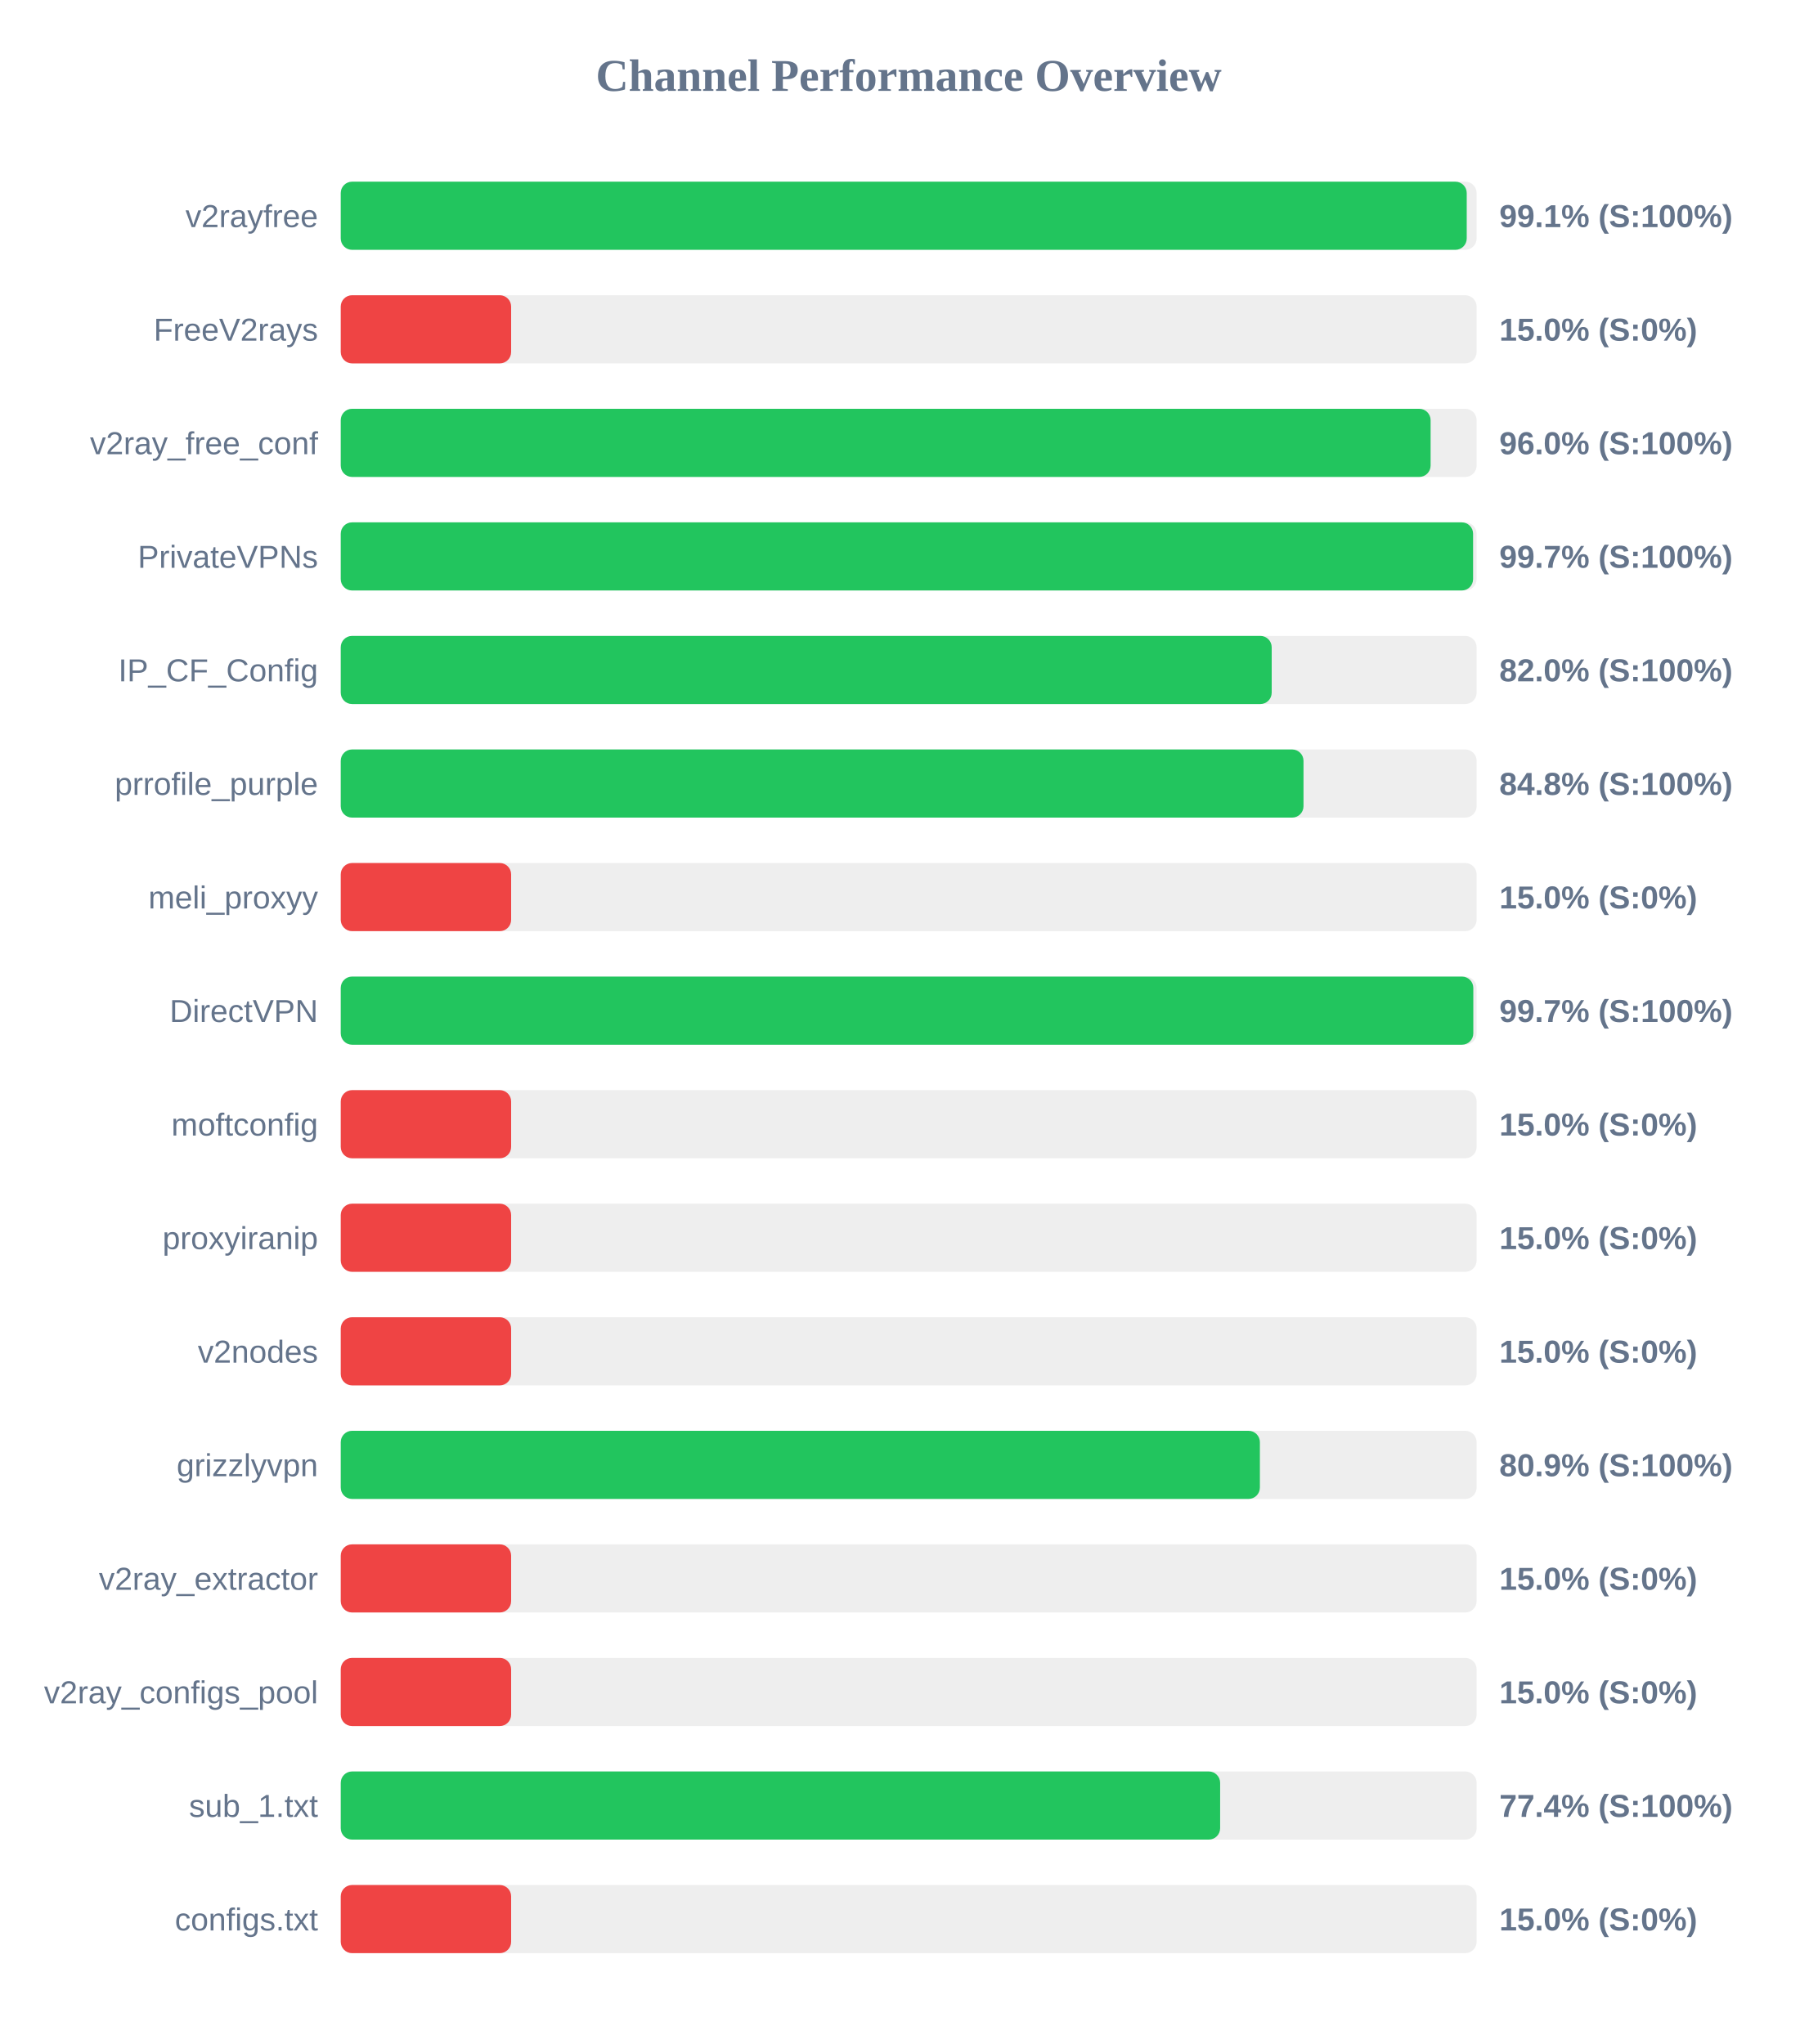
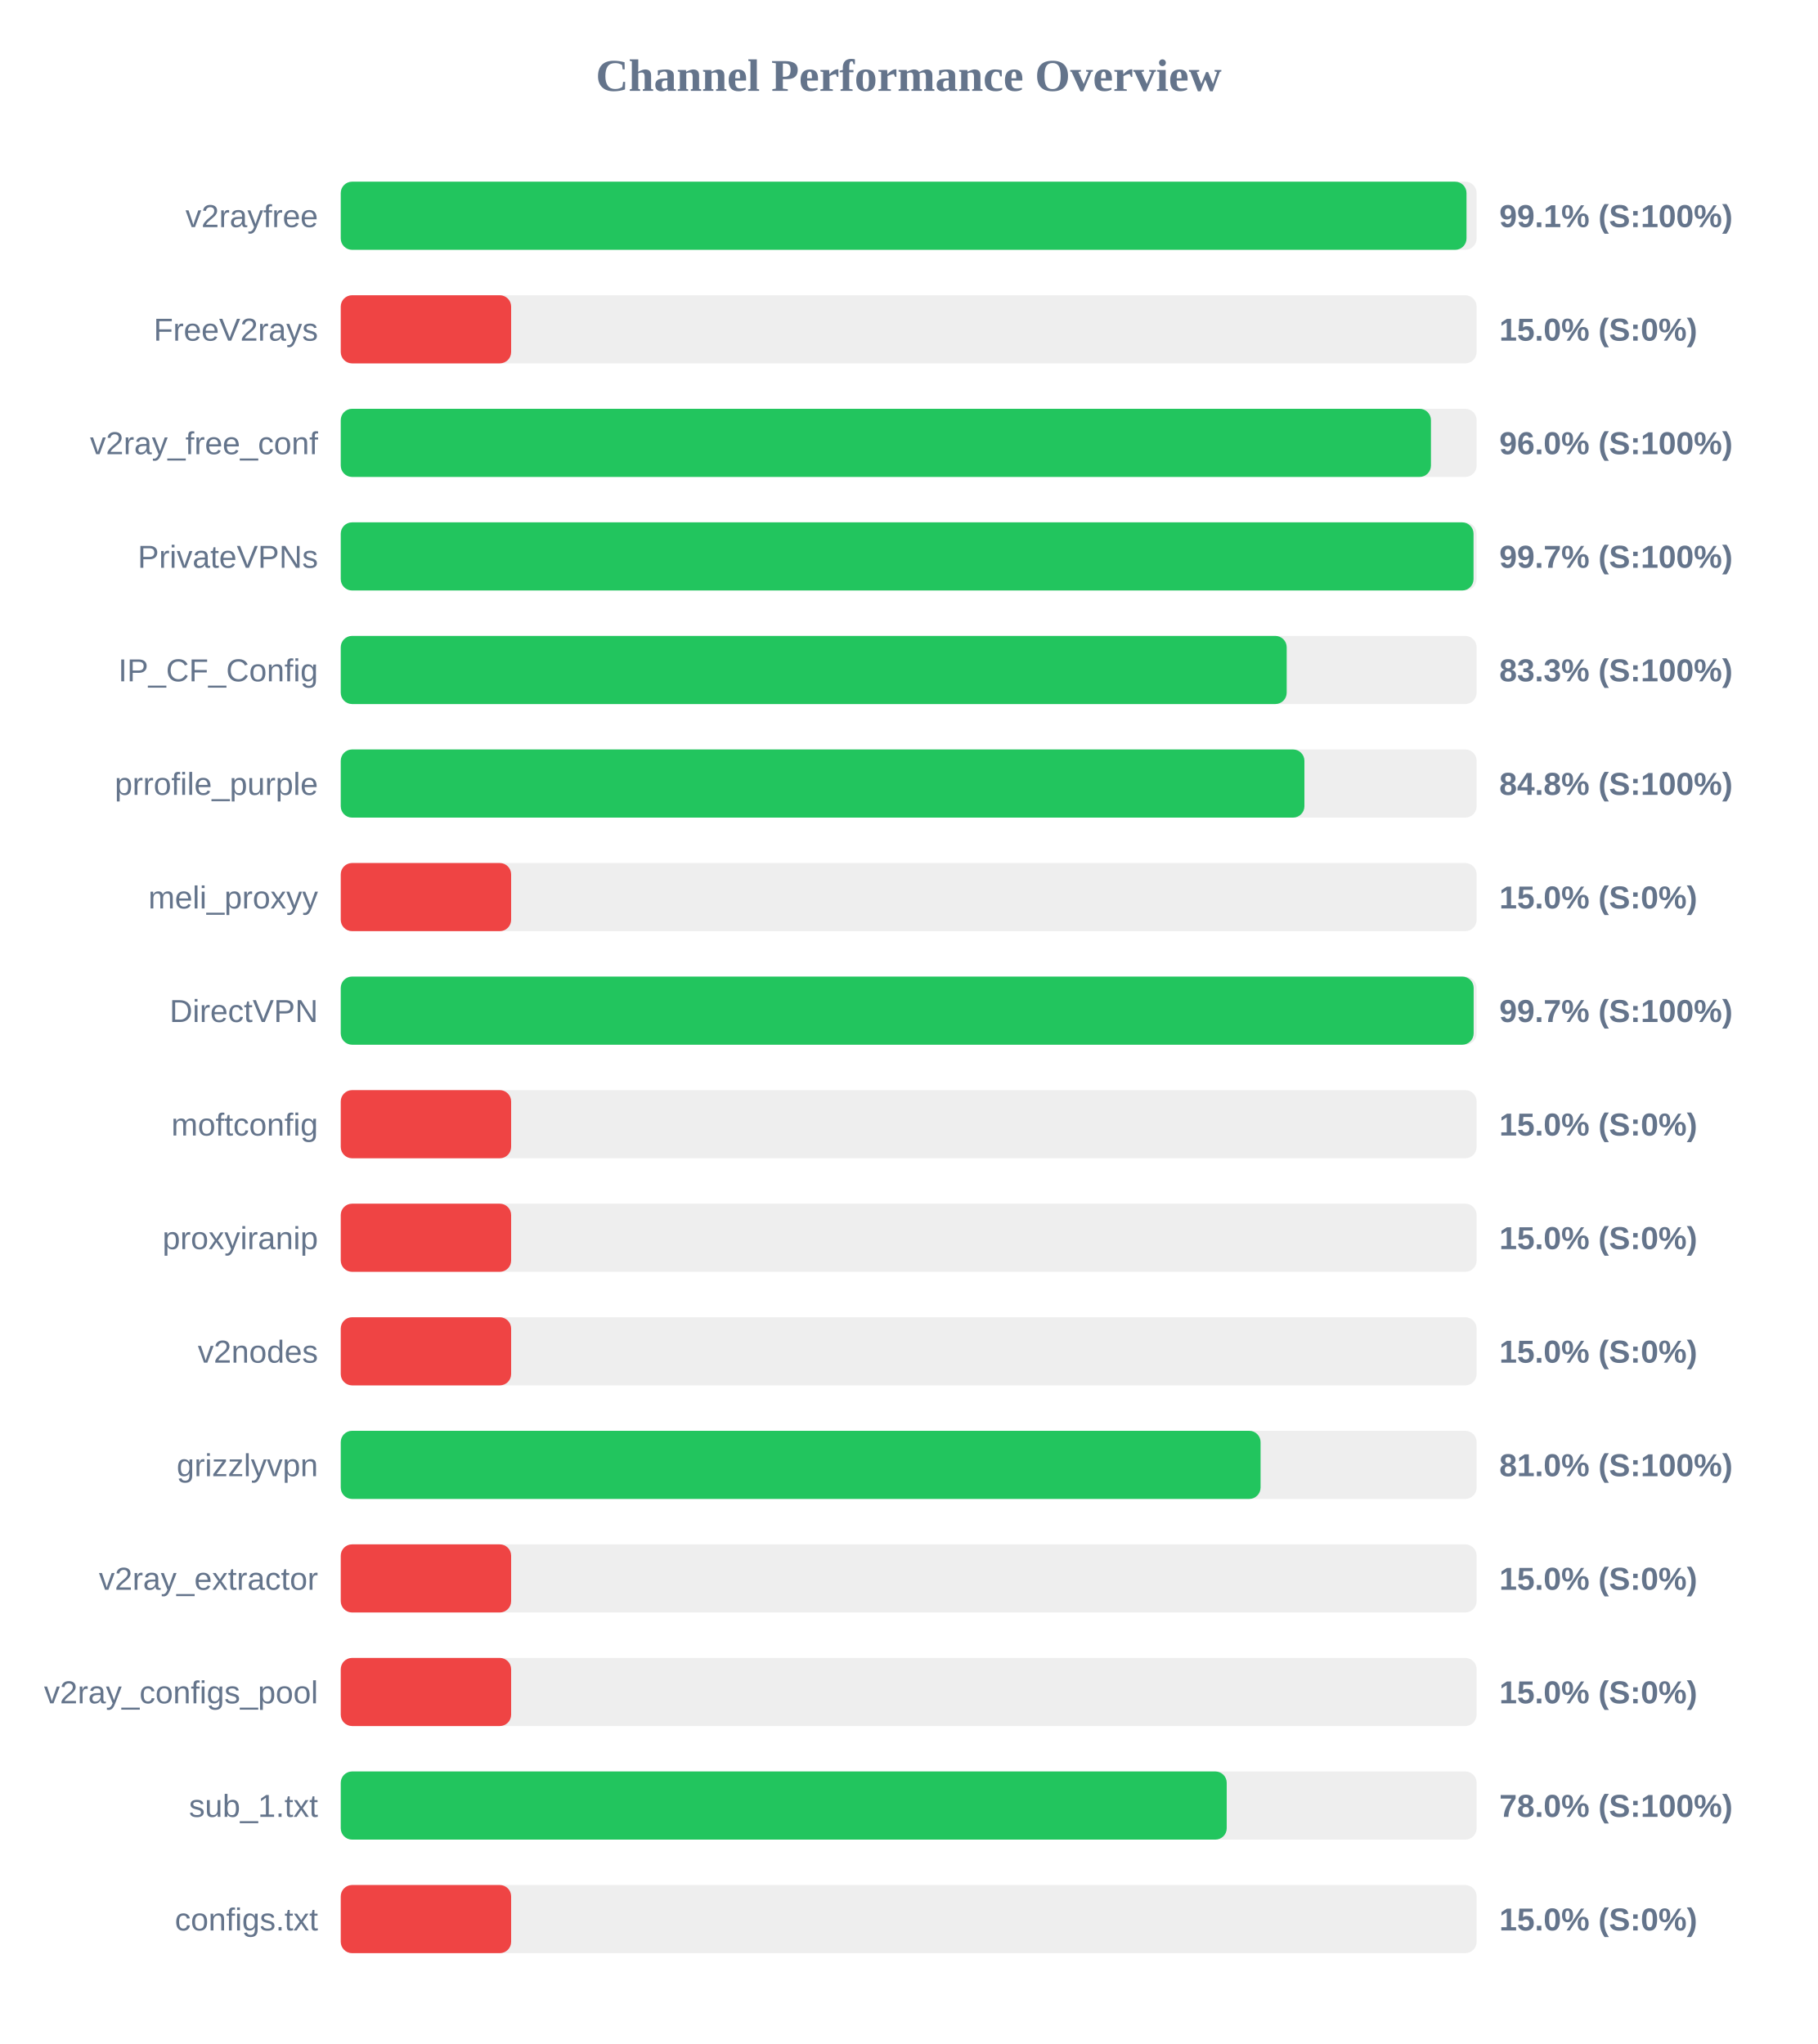
<svg xmlns="http://www.w3.org/2000/svg" width="800" height="900" version="1.1">
  <style>
        .row { font: 14px Arial; fill: #64748b; }
        .score { font: bold 14px Arial; fill: #64748b; }
    </style>
  <text x="400" y="40" text-anchor="middle" font-size="20px" font-weight="bold" fill="#64748b">Channel Performance Overview</text>
  <rect x="150" y="80" width="500" height="30" fill="#eee" rx="5" />
-   <rect x="150" y="80" width="495.65" height="30" fill="#22c55e" rx="5" />
+   <rect x="150" y="80" width="495.55" height="30" fill="#22c55e" rx="5" />
  <text x="140" y="100" text-anchor="end" class="row">v2rayfree</text>
  <text x="660" y="100" text-anchor="start" class="score">99.1% (S:100%)</text>
  <rect x="150" y="130" width="500" height="30" fill="#eee" rx="5" />
  <rect x="150" y="130" width="75.0" height="30" fill="#ef4444" rx="5" />
  <text x="140" y="150" text-anchor="end" class="row">FreeV2rays</text>
  <text x="660" y="150" text-anchor="start" class="score">15.0% (S:0%)</text>
  <rect x="150" y="180" width="500" height="30" fill="#eee" rx="5" />
-   <rect x="150" y="180" width="479.75" height="30" fill="#22c55e" rx="5" />
+   <rect x="150" y="180" width="479.9" height="30" fill="#22c55e" rx="5" />
  <text x="140" y="200" text-anchor="end" class="row">v2ray_free_conf</text>
  <text x="660" y="200" text-anchor="start" class="score">96.0% (S:100%)</text>
  <rect x="150" y="230" width="500" height="30" fill="#eee" rx="5" />
-   <rect x="150" y="230" width="498.45" height="30" fill="#22c55e" rx="5" />
+   <rect x="150" y="230" width="498.65" height="30" fill="#22c55e" rx="5" />
  <text x="140" y="250" text-anchor="end" class="row">PrivateVPNs</text>
  <text x="660" y="250" text-anchor="start" class="score">99.7% (S:100%)</text>
  <rect x="150" y="280" width="500" height="30" fill="#eee" rx="5" />
-   <rect x="150" y="280" width="409.8" height="30" fill="#22c55e" rx="5" />
+   <rect x="150" y="280" width="416.4" height="30" fill="#22c55e" rx="5" />
  <text x="140" y="300" text-anchor="end" class="row">IP_CF_Config</text>
-   <text x="660" y="300" text-anchor="start" class="score">82.0% (S:100%)</text>
+   <text x="660" y="300" text-anchor="start" class="score">83.3% (S:100%)</text>
  <rect x="150" y="330" width="500" height="30" fill="#eee" rx="5" />
-   <rect x="150" y="330" width="423.8" height="30" fill="#22c55e" rx="5" />
+   <rect x="150" y="330" width="424.2" height="30" fill="#22c55e" rx="5" />
  <text x="140" y="350" text-anchor="end" class="row">prrofile_purple</text>
  <text x="660" y="350" text-anchor="start" class="score">84.8% (S:100%)</text>
  <rect x="150" y="380" width="500" height="30" fill="#eee" rx="5" />
  <rect x="150" y="380" width="75.0" height="30" fill="#ef4444" rx="5" />
  <text x="140" y="400" text-anchor="end" class="row">meli_proxyy</text>
  <text x="660" y="400" text-anchor="start" class="score">15.0% (S:0%)</text>
  <rect x="150" y="430" width="500" height="30" fill="#eee" rx="5" />
-   <rect x="150" y="430" width="498.55" height="30" fill="#22c55e" rx="5" />
+   <rect x="150" y="430" width="498.7" height="30" fill="#22c55e" rx="5" />
  <text x="140" y="450" text-anchor="end" class="row">DirectVPN</text>
  <text x="660" y="450" text-anchor="start" class="score">99.7% (S:100%)</text>
  <rect x="150" y="480" width="500" height="30" fill="#eee" rx="5" />
  <rect x="150" y="480" width="75.0" height="30" fill="#ef4444" rx="5" />
  <text x="140" y="500" text-anchor="end" class="row">moftconfig</text>
  <text x="660" y="500" text-anchor="start" class="score">15.0% (S:0%)</text>
  <rect x="150" y="530" width="500" height="30" fill="#eee" rx="5" />
  <rect x="150" y="530" width="75.0" height="30" fill="#ef4444" rx="5" />
  <text x="140" y="550" text-anchor="end" class="row">proxyiranip</text>
  <text x="660" y="550" text-anchor="start" class="score">15.0% (S:0%)</text>
  <rect x="150" y="580" width="500" height="30" fill="#eee" rx="5" />
  <rect x="150" y="580" width="75.0" height="30" fill="#ef4444" rx="5" />
  <text x="140" y="600" text-anchor="end" class="row">v2nodes</text>
  <text x="660" y="600" text-anchor="start" class="score">15.0% (S:0%)</text>
  <rect x="150" y="630" width="500" height="30" fill="#eee" rx="5" />
-   <rect x="150" y="630" width="404.6" height="30" fill="#22c55e" rx="5" />
+   <rect x="150" y="630" width="404.9" height="30" fill="#22c55e" rx="5" />
  <text x="140" y="650" text-anchor="end" class="row">grizzlyvpn</text>
-   <text x="660" y="650" text-anchor="start" class="score">80.9% (S:100%)</text>
+   <text x="660" y="650" text-anchor="start" class="score">81.0% (S:100%)</text>
  <rect x="150" y="680" width="500" height="30" fill="#eee" rx="5" />
  <rect x="150" y="680" width="75.0" height="30" fill="#ef4444" rx="5" />
  <text x="140" y="700" text-anchor="end" class="row">v2ray_extractor</text>
  <text x="660" y="700" text-anchor="start" class="score">15.0% (S:0%)</text>
  <rect x="150" y="730" width="500" height="30" fill="#eee" rx="5" />
  <rect x="150" y="730" width="75.0" height="30" fill="#ef4444" rx="5" />
  <text x="140" y="750" text-anchor="end" class="row">v2ray_configs_pool</text>
  <text x="660" y="750" text-anchor="start" class="score">15.0% (S:0%)</text>
  <rect x="150" y="780" width="500" height="30" fill="#eee" rx="5" />
-   <rect x="150" y="780" width="387.1" height="30" fill="#22c55e" rx="5" />
+   <rect x="150" y="780" width="390.0" height="30" fill="#22c55e" rx="5" />
  <text x="140" y="800" text-anchor="end" class="row">sub_1.txt</text>
-   <text x="660" y="800" text-anchor="start" class="score">77.4% (S:100%)</text>
+   <text x="660" y="800" text-anchor="start" class="score">78.0% (S:100%)</text>
  <rect x="150" y="830" width="500" height="30" fill="#eee" rx="5" />
  <rect x="150" y="830" width="75.0" height="30" fill="#ef4444" rx="5" />
  <text x="140" y="850" text-anchor="end" class="row">configs.txt</text>
  <text x="660" y="850" text-anchor="start" class="score">15.0% (S:0%)</text>
</svg>
